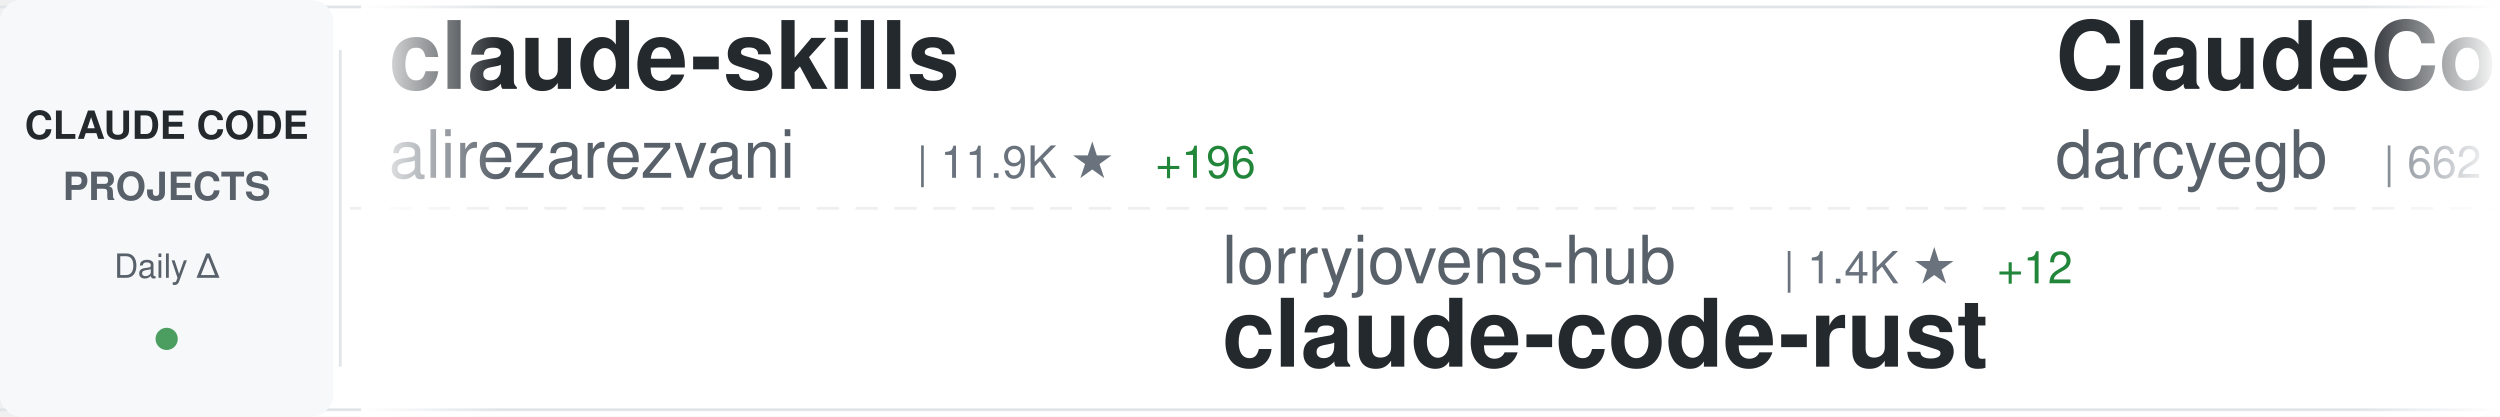
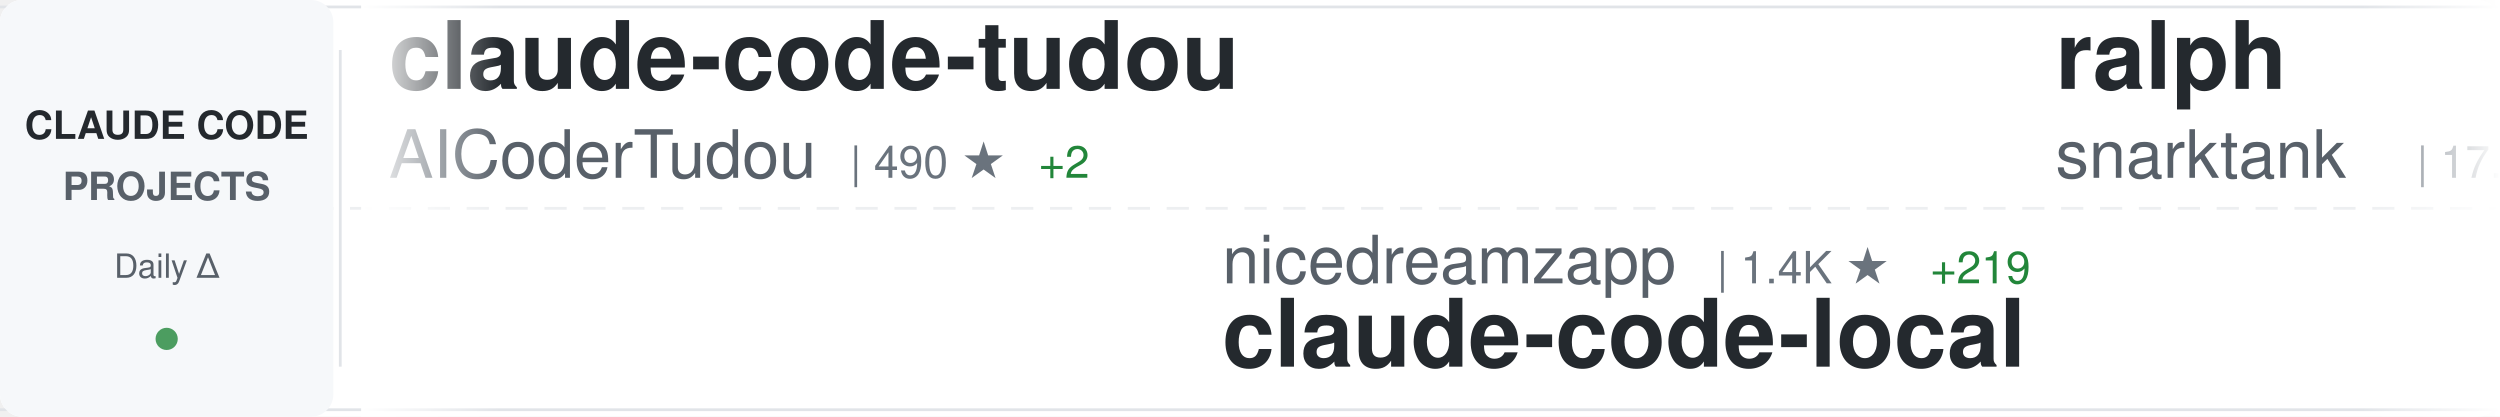
<svg xmlns="http://www.w3.org/2000/svg" width="900" height="150">
  <defs>
    <linearGradient id="awesomeLeftFade" x1="0%" y1="0%" x2="100%" y2="0%">
      <stop offset="0%" style="stop-color:#ffffff;stop-opacity:1" />
      <stop offset="100%" style="stop-color:#ffffff;stop-opacity:0" />
    </linearGradient>
    <linearGradient id="awesomeRightFade" x1="0%" y1="0%" x2="100%" y2="0%">
      <stop offset="0%" style="stop-color:#ffffff;stop-opacity:0" />
      <stop offset="100%" style="stop-color:#ffffff;stop-opacity:1" />
    </linearGradient>
  </defs>
  <rect width="900" height="150" fill="#ffffff" rx="8" />
  <rect x="0" y="2" width="900" height="1" fill="#e1e4e8" />
  <rect x="0" y="147" width="900" height="1" fill="#e1e4e8" />
  <line x1="0" y1="75" x2="900" y2="75" stroke="#e1e4e8" stroke-width="1" stroke-dasharray="8 6" opacity="0.6" />
  <rect x="0" y="0" width="120" height="150" fill="#f6f8fa" rx="8" />
  <text x="60" y="50" font-family="-apple-system, BlinkMacSystemFont, 'Segoe UI', Helvetica, Arial, sans-serif" font-size="14" font-weight="600" fill="#24292e" text-anchor="middle">CLAUDE CODE</text>
  <text x="60" y="72" font-family="-apple-system, BlinkMacSystemFont, 'Segoe UI', Helvetica, Arial, sans-serif" font-size="14" font-weight="600" fill="#586069" text-anchor="middle">PROJECTS</text>
  <text x="60" y="100" font-family="-apple-system, BlinkMacSystemFont, 'Segoe UI', Helvetica, Arial, sans-serif" font-size="12" font-weight="500" fill="#586069" text-anchor="middle">Daily Δ</text>
  <circle cx="60" cy="122" r="4" fill="#22863a" opacity="0.8" />
  <rect x="122" y="18" width="1" height="114" fill="#e1e4e8" />
  <clipPath id="awesomeTickerClip">
    <rect x="130" y="0" width="770" height="150" />
  </clipPath>
  <g clip-path="url(#awesomeTickerClip)">
    <g id="awesomeTickerItems">
      <animateTransform attributeName="transform" attributeType="XML" type="translate" from="0 0" to="-3000 0" dur="54s" repeatCount="indefinite" />
      <g transform="translate(0, 0)">
-         <text x="140" y="32" font-family="-apple-system, BlinkMacSystemFont, 'Segoe UI', Helvetica, Arial, sans-serif" font-size="34" font-weight="600" fill="#24292e">claude-skills</text>
-         <text x="140" y="64" font-family="-apple-system, BlinkMacSystemFont, 'Segoe UI', Helvetica, Arial, sans-serif" font-size="24" font-weight="400" fill="#586069">alirezarezvani</text>
-         <text x="330" y="64" font-family="-apple-system, BlinkMacSystemFont, 'Segoe UI', Helvetica, Arial, sans-serif" font-size="16" font-weight="500" fill="#6a737d">| 11.9K ★</text>
-         <text x="416" y="64" font-family="-apple-system, BlinkMacSystemFont, 'Segoe UI', Helvetica, Arial, sans-serif" font-size="16" font-weight="500" fill="#22863a"> +196</text>
+         <text x="140" y="32" font-family="-apple-system, BlinkMacSystemFont, 'Segoe UI', Helvetica, Arial, sans-serif" font-size="34" font-weight="600" fill="#24292e">claude-code-tudou</text>
+         <text x="140" y="64" font-family="-apple-system, BlinkMacSystemFont, 'Segoe UI', Helvetica, Arial, sans-serif" font-size="24" font-weight="400" fill="#586069">AICoderTudou</text>
+         <text x="306" y="64" font-family="-apple-system, BlinkMacSystemFont, 'Segoe UI', Helvetica, Arial, sans-serif" font-size="16" font-weight="500" fill="#6a737d">| 490 ★</text>
+         <text x="374" y="64" font-family="-apple-system, BlinkMacSystemFont, 'Segoe UI', Helvetica, Arial, sans-serif" font-size="16" font-weight="500" fill="#22863a"> +2</text>
      </g>
      <g transform="translate(300, 0)">
-         <text x="140" y="102" font-family="-apple-system, BlinkMacSystemFont, 'Segoe UI', Helvetica, Arial, sans-serif" font-size="24" font-weight="400" fill="#586069">lorryjovens-hub</text>
-         <text x="342" y="102" font-family="-apple-system, BlinkMacSystemFont, 'Segoe UI', Helvetica, Arial, sans-serif" font-size="16" font-weight="500" fill="#6a737d">| 1.4K ★</text>
-         <text x="419" y="102" font-family="-apple-system, BlinkMacSystemFont, 'Segoe UI', Helvetica, Arial, sans-serif" font-size="16" font-weight="500" fill="#22863a"> +12</text>
-         <text x="140" y="132" font-family="-apple-system, BlinkMacSystemFont, 'Segoe UI', Helvetica, Arial, sans-serif" font-size="34" font-weight="600" fill="#24292e">claude-code-rust</text>
+         <text x="140" y="102" font-family="-apple-system, BlinkMacSystemFont, 'Segoe UI', Helvetica, Arial, sans-serif" font-size="24" font-weight="400" fill="#586069">nicedreamzapp</text>
+         <text x="318" y="102" font-family="-apple-system, BlinkMacSystemFont, 'Segoe UI', Helvetica, Arial, sans-serif" font-size="16" font-weight="500" fill="#6a737d">| 1.4K ★</text>
+         <text x="395" y="102" font-family="-apple-system, BlinkMacSystemFont, 'Segoe UI', Helvetica, Arial, sans-serif" font-size="16" font-weight="500" fill="#22863a"> +219</text>
+         <text x="140" y="132" font-family="-apple-system, BlinkMacSystemFont, 'Segoe UI', Helvetica, Arial, sans-serif" font-size="34" font-weight="600" fill="#24292e">claude-code-local</text>
      </g>
      <g transform="translate(600, 0)">
-         <text x="140" y="32" font-family="-apple-system, BlinkMacSystemFont, 'Segoe UI', Helvetica, Arial, sans-serif" font-size="34" font-weight="600" fill="#24292e">ClaudeCodeAgents</text>
-         <text x="140" y="64" font-family="-apple-system, BlinkMacSystemFont, 'Segoe UI', Helvetica, Arial, sans-serif" font-size="24" font-weight="400" fill="#586069">darcyegb</text>
-         <text x="258" y="64" font-family="-apple-system, BlinkMacSystemFont, 'Segoe UI', Helvetica, Arial, sans-serif" font-size="16" font-weight="500" fill="#6a737d">| 662 ★</text>
+         <text x="140" y="32" font-family="-apple-system, BlinkMacSystemFont, 'Segoe UI', Helvetica, Arial, sans-serif" font-size="34" font-weight="600" fill="#24292e">ralph</text>
+         <text x="140" y="64" font-family="-apple-system, BlinkMacSystemFont, 'Segoe UI', Helvetica, Arial, sans-serif" font-size="24" font-weight="400" fill="#586069">snarktank</text>
+         <text x="270" y="64" font-family="-apple-system, BlinkMacSystemFont, 'Segoe UI', Helvetica, Arial, sans-serif" font-size="16" font-weight="500" fill="#6a737d">| 17.4K ★</text>
+         <text x="356" y="64" font-family="-apple-system, BlinkMacSystemFont, 'Segoe UI', Helvetica, Arial, sans-serif" font-size="16" font-weight="500" fill="#22863a"> +134</text>
      </g>
      <g transform="translate(900, 0)">
-         <text x="140" y="102" font-family="-apple-system, BlinkMacSystemFont, 'Segoe UI', Helvetica, Arial, sans-serif" font-size="24" font-weight="400" fill="#586069">frankbria</text>
-         <text x="270" y="102" font-family="-apple-system, BlinkMacSystemFont, 'Segoe UI', Helvetica, Arial, sans-serif" font-size="16" font-weight="500" fill="#6a737d">| 8.7K ★</text>
-         <text x="347" y="102" font-family="-apple-system, BlinkMacSystemFont, 'Segoe UI', Helvetica, Arial, sans-serif" font-size="16" font-weight="500" fill="#22863a"> +17</text>
-         <text x="140" y="132" font-family="-apple-system, BlinkMacSystemFont, 'Segoe UI', Helvetica, Arial, sans-serif" font-size="34" font-weight="600" fill="#24292e">ralph-claude-code</text>
+         <text x="140" y="102" font-family="-apple-system, BlinkMacSystemFont, 'Segoe UI', Helvetica, Arial, sans-serif" font-size="24" font-weight="400" fill="#586069">Windy3f3f3f3f</text>
+         <text x="318" y="102" font-family="-apple-system, BlinkMacSystemFont, 'Segoe UI', Helvetica, Arial, sans-serif" font-size="16" font-weight="500" fill="#6a737d">| 1.9K ★</text>
+         <text x="395" y="102" font-family="-apple-system, BlinkMacSystemFont, 'Segoe UI', Helvetica, Arial, sans-serif" font-size="16" font-weight="500" fill="#22863a"> +11</text>
+         <text x="140" y="132" font-family="-apple-system, BlinkMacSystemFont, 'Segoe UI', Helvetica, Arial, sans-serif" font-size="34" font-weight="600" fill="#24292e">how-claude-code-works</text>
      </g>
      <g transform="translate(1200, 0)">
-         <text x="140" y="32" font-family="-apple-system, BlinkMacSystemFont, 'Segoe UI', Helvetica, Arial, sans-serif" font-size="34" font-weight="600" fill="#24292e">Claude-Code-Game-Studios</text>
-         <text x="140" y="64" font-family="-apple-system, BlinkMacSystemFont, 'Segoe UI', Helvetica, Arial, sans-serif" font-size="24" font-weight="400" fill="#586069">Donchitos</text>
-         <text x="270" y="64" font-family="-apple-system, BlinkMacSystemFont, 'Segoe UI', Helvetica, Arial, sans-serif" font-size="16" font-weight="500" fill="#6a737d">| 13.2K ★</text>
-         <text x="356" y="64" font-family="-apple-system, BlinkMacSystemFont, 'Segoe UI', Helvetica, Arial, sans-serif" font-size="16" font-weight="500" fill="#22863a"> +719</text>
+         <text x="140" y="32" font-family="-apple-system, BlinkMacSystemFont, 'Segoe UI', Helvetica, Arial, sans-serif" font-size="34" font-weight="600" fill="#24292e">gstack</text>
+         <text x="140" y="64" font-family="-apple-system, BlinkMacSystemFont, 'Segoe UI', Helvetica, Arial, sans-serif" font-size="24" font-weight="400" fill="#586069">garrytan</text>
+         <text x="258" y="64" font-family="-apple-system, BlinkMacSystemFont, 'Segoe UI', Helvetica, Arial, sans-serif" font-size="16" font-weight="500" fill="#6a737d">| 77.4K ★</text>
+         <text x="344" y="64" font-family="-apple-system, BlinkMacSystemFont, 'Segoe UI', Helvetica, Arial, sans-serif" font-size="16" font-weight="500" fill="#22863a"> +1.2K</text>
      </g>
      <g transform="translate(1500, 0)">
-         <text x="140" y="102" font-family="-apple-system, BlinkMacSystemFont, 'Segoe UI', Helvetica, Arial, sans-serif" font-size="24" font-weight="400" fill="#586069">eyaltoledano</text>
-         <text x="306" y="102" font-family="-apple-system, BlinkMacSystemFont, 'Segoe UI', Helvetica, Arial, sans-serif" font-size="16" font-weight="500" fill="#6a737d">| 26.6K ★</text>
-         <text x="392" y="102" font-family="-apple-system, BlinkMacSystemFont, 'Segoe UI', Helvetica, Arial, sans-serif" font-size="16" font-weight="500" fill="#22863a"> +9</text>
-         <text x="140" y="132" font-family="-apple-system, BlinkMacSystemFont, 'Segoe UI', Helvetica, Arial, sans-serif" font-size="34" font-weight="600" fill="#24292e">claude-task-master</text>
+         <text x="140" y="102" font-family="-apple-system, BlinkMacSystemFont, 'Segoe UI', Helvetica, Arial, sans-serif" font-size="24" font-weight="400" fill="#586069">carlvellotti</text>
+         <text x="306" y="102" font-family="-apple-system, BlinkMacSystemFont, 'Segoe UI', Helvetica, Arial, sans-serif" font-size="16" font-weight="500" fill="#6a737d">| 1.9K ★</text>
+         <text x="383" y="102" font-family="-apple-system, BlinkMacSystemFont, 'Segoe UI', Helvetica, Arial, sans-serif" font-size="16" font-weight="500" fill="#22863a"> +3</text>
+         <text x="140" y="132" font-family="-apple-system, BlinkMacSystemFont, 'Segoe UI', Helvetica, Arial, sans-serif" font-size="34" font-weight="600" fill="#24292e">claude-code-pm-course</text>
      </g>
      <g transform="translate(1800, 0)">
-         <text x="140" y="32" font-family="-apple-system, BlinkMacSystemFont, 'Segoe UI', Helvetica, Arial, sans-serif" font-size="34" font-weight="600" fill="#24292e">collection-claude-code-s...</text>
-         <text x="140" y="64" font-family="-apple-system, BlinkMacSystemFont, 'Segoe UI', Helvetica, Arial, sans-serif" font-size="24" font-weight="400" fill="#586069">chauncygu</text>
-         <text x="270" y="64" font-family="-apple-system, BlinkMacSystemFont, 'Segoe UI', Helvetica, Arial, sans-serif" font-size="16" font-weight="500" fill="#6a737d">| 2.2K ★</text>
-         <text x="347" y="64" font-family="-apple-system, BlinkMacSystemFont, 'Segoe UI', Helvetica, Arial, sans-serif" font-size="16" font-weight="500" fill="#22863a"> +11</text>
-       </g>
-       <g transform="translate(2100, 0)">
-         <text x="140" y="102" font-family="-apple-system, BlinkMacSystemFont, 'Segoe UI', Helvetica, Arial, sans-serif" font-size="24" font-weight="400" fill="#586069">Alishahryar1</text>
-         <text x="306" y="102" font-family="-apple-system, BlinkMacSystemFont, 'Segoe UI', Helvetica, Arial, sans-serif" font-size="16" font-weight="500" fill="#6a737d">| 2.0K ★</text>
-         <text x="383" y="102" font-family="-apple-system, BlinkMacSystemFont, 'Segoe UI', Helvetica, Arial, sans-serif" font-size="16" font-weight="500" fill="#22863a"> +26</text>
-         <text x="140" y="132" font-family="-apple-system, BlinkMacSystemFont, 'Segoe UI', Helvetica, Arial, sans-serif" font-size="34" font-weight="600" fill="#24292e">free-claude-code</text>
-       </g>
-       <g transform="translate(2400, 0)">
        <text x="140" y="32" font-family="-apple-system, BlinkMacSystemFont, 'Segoe UI', Helvetica, Arial, sans-serif" font-size="34" font-weight="600" fill="#24292e">claude-code-source</text>
        <text x="140" y="64" font-family="-apple-system, BlinkMacSystemFont, 'Segoe UI', Helvetica, Arial, sans-serif" font-size="24" font-weight="400" fill="#586069">JrCx7scC</text>
        <text x="258" y="64" font-family="-apple-system, BlinkMacSystemFont, 'Segoe UI', Helvetica, Arial, sans-serif" font-size="16" font-weight="500" fill="#6a737d">| 353 ★</text>
        <text x="326" y="64" font-family="-apple-system, BlinkMacSystemFont, 'Segoe UI', Helvetica, Arial, sans-serif" font-size="16" font-weight="500" fill="#22863a"> +4</text>
      </g>
+       <g transform="translate(2100, 0)">
+         <text x="140" y="102" font-family="-apple-system, BlinkMacSystemFont, 'Segoe UI', Helvetica, Arial, sans-serif" font-size="24" font-weight="400" fill="#586069">zebbern</text>
+         <text x="246" y="102" font-family="-apple-system, BlinkMacSystemFont, 'Segoe UI', Helvetica, Arial, sans-serif" font-size="16" font-weight="500" fill="#6a737d">| 4.0K ★</text>
+         <text x="323" y="102" font-family="-apple-system, BlinkMacSystemFont, 'Segoe UI', Helvetica, Arial, sans-serif" font-size="16" font-weight="500" fill="#22863a"> +5</text>
+         <text x="140" y="132" font-family="-apple-system, BlinkMacSystemFont, 'Segoe UI', Helvetica, Arial, sans-serif" font-size="34" font-weight="600" fill="#24292e">claude-code-guide</text>
+       </g>
+       <g transform="translate(2400, 0)">
+         <text x="140" y="32" font-family="-apple-system, BlinkMacSystemFont, 'Segoe UI', Helvetica, Arial, sans-serif" font-size="34" font-weight="600" fill="#24292e">claude-code-templates</text>
+         <text x="140" y="64" font-family="-apple-system, BlinkMacSystemFont, 'Segoe UI', Helvetica, Arial, sans-serif" font-size="24" font-weight="400" fill="#586069">davila7</text>
+         <text x="246" y="64" font-family="-apple-system, BlinkMacSystemFont, 'Segoe UI', Helvetica, Arial, sans-serif" font-size="16" font-weight="500" fill="#6a737d">| 24.8K ★</text>
+         <text x="332" y="64" font-family="-apple-system, BlinkMacSystemFont, 'Segoe UI', Helvetica, Arial, sans-serif" font-size="16" font-weight="500" fill="#22863a"> +39</text>
+       </g>
      <g transform="translate(2700, 0)">
-         <text x="140" y="102" font-family="-apple-system, BlinkMacSystemFont, 'Segoe UI', Helvetica, Arial, sans-serif" font-size="24" font-weight="400" fill="#586069">1rgs</text>
-         <text x="210" y="102" font-family="-apple-system, BlinkMacSystemFont, 'Segoe UI', Helvetica, Arial, sans-serif" font-size="16" font-weight="500" fill="#6a737d">| 3.5K ★</text>
-         <text x="287" y="102" font-family="-apple-system, BlinkMacSystemFont, 'Segoe UI', Helvetica, Arial, sans-serif" font-size="16" font-weight="500" fill="#22863a"> +2</text>
-         <text x="140" y="132" font-family="-apple-system, BlinkMacSystemFont, 'Segoe UI', Helvetica, Arial, sans-serif" font-size="34" font-weight="600" fill="#24292e">claude-code-proxy</text>
+         <text x="140" y="102" font-family="-apple-system, BlinkMacSystemFont, 'Segoe UI', Helvetica, Arial, sans-serif" font-size="24" font-weight="400" fill="#586069">edmund-io</text>
+         <text x="270" y="102" font-family="-apple-system, BlinkMacSystemFont, 'Segoe UI', Helvetica, Arial, sans-serif" font-size="16" font-weight="500" fill="#6a737d">| 1.4K ★</text>
+         <text x="347" y="102" font-family="-apple-system, BlinkMacSystemFont, 'Segoe UI', Helvetica, Arial, sans-serif" font-size="16" font-weight="500" fill="#22863a"> +1</text>
+         <text x="140" y="132" font-family="-apple-system, BlinkMacSystemFont, 'Segoe UI', Helvetica, Arial, sans-serif" font-size="34" font-weight="600" fill="#24292e">edmunds-claude-code</text>
      </g>
      <g transform="translate(3000, 0)">
-         <text x="140" y="32" font-family="-apple-system, BlinkMacSystemFont, 'Segoe UI', Helvetica, Arial, sans-serif" font-size="34" font-weight="600" fill="#24292e">claude-skills</text>
-         <text x="140" y="64" font-family="-apple-system, BlinkMacSystemFont, 'Segoe UI', Helvetica, Arial, sans-serif" font-size="24" font-weight="400" fill="#586069">alirezarezvani</text>
-         <text x="330" y="64" font-family="-apple-system, BlinkMacSystemFont, 'Segoe UI', Helvetica, Arial, sans-serif" font-size="16" font-weight="500" fill="#6a737d">| 11.9K ★</text>
-         <text x="416" y="64" font-family="-apple-system, BlinkMacSystemFont, 'Segoe UI', Helvetica, Arial, sans-serif" font-size="16" font-weight="500" fill="#22863a"> +196</text>
+         <text x="140" y="32" font-family="-apple-system, BlinkMacSystemFont, 'Segoe UI', Helvetica, Arial, sans-serif" font-size="34" font-weight="600" fill="#24292e">claude-code-tudou</text>
+         <text x="140" y="64" font-family="-apple-system, BlinkMacSystemFont, 'Segoe UI', Helvetica, Arial, sans-serif" font-size="24" font-weight="400" fill="#586069">AICoderTudou</text>
+         <text x="306" y="64" font-family="-apple-system, BlinkMacSystemFont, 'Segoe UI', Helvetica, Arial, sans-serif" font-size="16" font-weight="500" fill="#6a737d">| 490 ★</text>
+         <text x="374" y="64" font-family="-apple-system, BlinkMacSystemFont, 'Segoe UI', Helvetica, Arial, sans-serif" font-size="16" font-weight="500" fill="#22863a"> +2</text>
      </g>
      <g transform="translate(3300, 0)">
-         <text x="140" y="102" font-family="-apple-system, BlinkMacSystemFont, 'Segoe UI', Helvetica, Arial, sans-serif" font-size="24" font-weight="400" fill="#586069">lorryjovens-hub</text>
-         <text x="342" y="102" font-family="-apple-system, BlinkMacSystemFont, 'Segoe UI', Helvetica, Arial, sans-serif" font-size="16" font-weight="500" fill="#6a737d">| 1.4K ★</text>
-         <text x="419" y="102" font-family="-apple-system, BlinkMacSystemFont, 'Segoe UI', Helvetica, Arial, sans-serif" font-size="16" font-weight="500" fill="#22863a"> +12</text>
-         <text x="140" y="132" font-family="-apple-system, BlinkMacSystemFont, 'Segoe UI', Helvetica, Arial, sans-serif" font-size="34" font-weight="600" fill="#24292e">claude-code-rust</text>
+         <text x="140" y="102" font-family="-apple-system, BlinkMacSystemFont, 'Segoe UI', Helvetica, Arial, sans-serif" font-size="24" font-weight="400" fill="#586069">nicedreamzapp</text>
+         <text x="318" y="102" font-family="-apple-system, BlinkMacSystemFont, 'Segoe UI', Helvetica, Arial, sans-serif" font-size="16" font-weight="500" fill="#6a737d">| 1.4K ★</text>
+         <text x="395" y="102" font-family="-apple-system, BlinkMacSystemFont, 'Segoe UI', Helvetica, Arial, sans-serif" font-size="16" font-weight="500" fill="#22863a"> +219</text>
+         <text x="140" y="132" font-family="-apple-system, BlinkMacSystemFont, 'Segoe UI', Helvetica, Arial, sans-serif" font-size="34" font-weight="600" fill="#24292e">claude-code-local</text>
      </g>
      <g transform="translate(3600, 0)">
-         <text x="140" y="32" font-family="-apple-system, BlinkMacSystemFont, 'Segoe UI', Helvetica, Arial, sans-serif" font-size="34" font-weight="600" fill="#24292e">ClaudeCodeAgents</text>
-         <text x="140" y="64" font-family="-apple-system, BlinkMacSystemFont, 'Segoe UI', Helvetica, Arial, sans-serif" font-size="24" font-weight="400" fill="#586069">darcyegb</text>
-         <text x="258" y="64" font-family="-apple-system, BlinkMacSystemFont, 'Segoe UI', Helvetica, Arial, sans-serif" font-size="16" font-weight="500" fill="#6a737d">| 662 ★</text>
+         <text x="140" y="32" font-family="-apple-system, BlinkMacSystemFont, 'Segoe UI', Helvetica, Arial, sans-serif" font-size="34" font-weight="600" fill="#24292e">ralph</text>
+         <text x="140" y="64" font-family="-apple-system, BlinkMacSystemFont, 'Segoe UI', Helvetica, Arial, sans-serif" font-size="24" font-weight="400" fill="#586069">snarktank</text>
+         <text x="270" y="64" font-family="-apple-system, BlinkMacSystemFont, 'Segoe UI', Helvetica, Arial, sans-serif" font-size="16" font-weight="500" fill="#6a737d">| 17.4K ★</text>
+         <text x="356" y="64" font-family="-apple-system, BlinkMacSystemFont, 'Segoe UI', Helvetica, Arial, sans-serif" font-size="16" font-weight="500" fill="#22863a"> +134</text>
      </g>
      <g transform="translate(3900, 0)">
-         <text x="140" y="102" font-family="-apple-system, BlinkMacSystemFont, 'Segoe UI', Helvetica, Arial, sans-serif" font-size="24" font-weight="400" fill="#586069">frankbria</text>
-         <text x="270" y="102" font-family="-apple-system, BlinkMacSystemFont, 'Segoe UI', Helvetica, Arial, sans-serif" font-size="16" font-weight="500" fill="#6a737d">| 8.7K ★</text>
-         <text x="347" y="102" font-family="-apple-system, BlinkMacSystemFont, 'Segoe UI', Helvetica, Arial, sans-serif" font-size="16" font-weight="500" fill="#22863a"> +17</text>
-         <text x="140" y="132" font-family="-apple-system, BlinkMacSystemFont, 'Segoe UI', Helvetica, Arial, sans-serif" font-size="34" font-weight="600" fill="#24292e">ralph-claude-code</text>
+         <text x="140" y="102" font-family="-apple-system, BlinkMacSystemFont, 'Segoe UI', Helvetica, Arial, sans-serif" font-size="24" font-weight="400" fill="#586069">Windy3f3f3f3f</text>
+         <text x="318" y="102" font-family="-apple-system, BlinkMacSystemFont, 'Segoe UI', Helvetica, Arial, sans-serif" font-size="16" font-weight="500" fill="#6a737d">| 1.9K ★</text>
+         <text x="395" y="102" font-family="-apple-system, BlinkMacSystemFont, 'Segoe UI', Helvetica, Arial, sans-serif" font-size="16" font-weight="500" fill="#22863a"> +11</text>
+         <text x="140" y="132" font-family="-apple-system, BlinkMacSystemFont, 'Segoe UI', Helvetica, Arial, sans-serif" font-size="34" font-weight="600" fill="#24292e">how-claude-code-works</text>
      </g>
    </g>
  </g>
  <rect x="130" y="0" width="50" height="150" fill="url(#awesomeLeftFade)" />
  <rect x="850" y="0" width="50" height="150" fill="url(#awesomeRightFade)" />
</svg>
